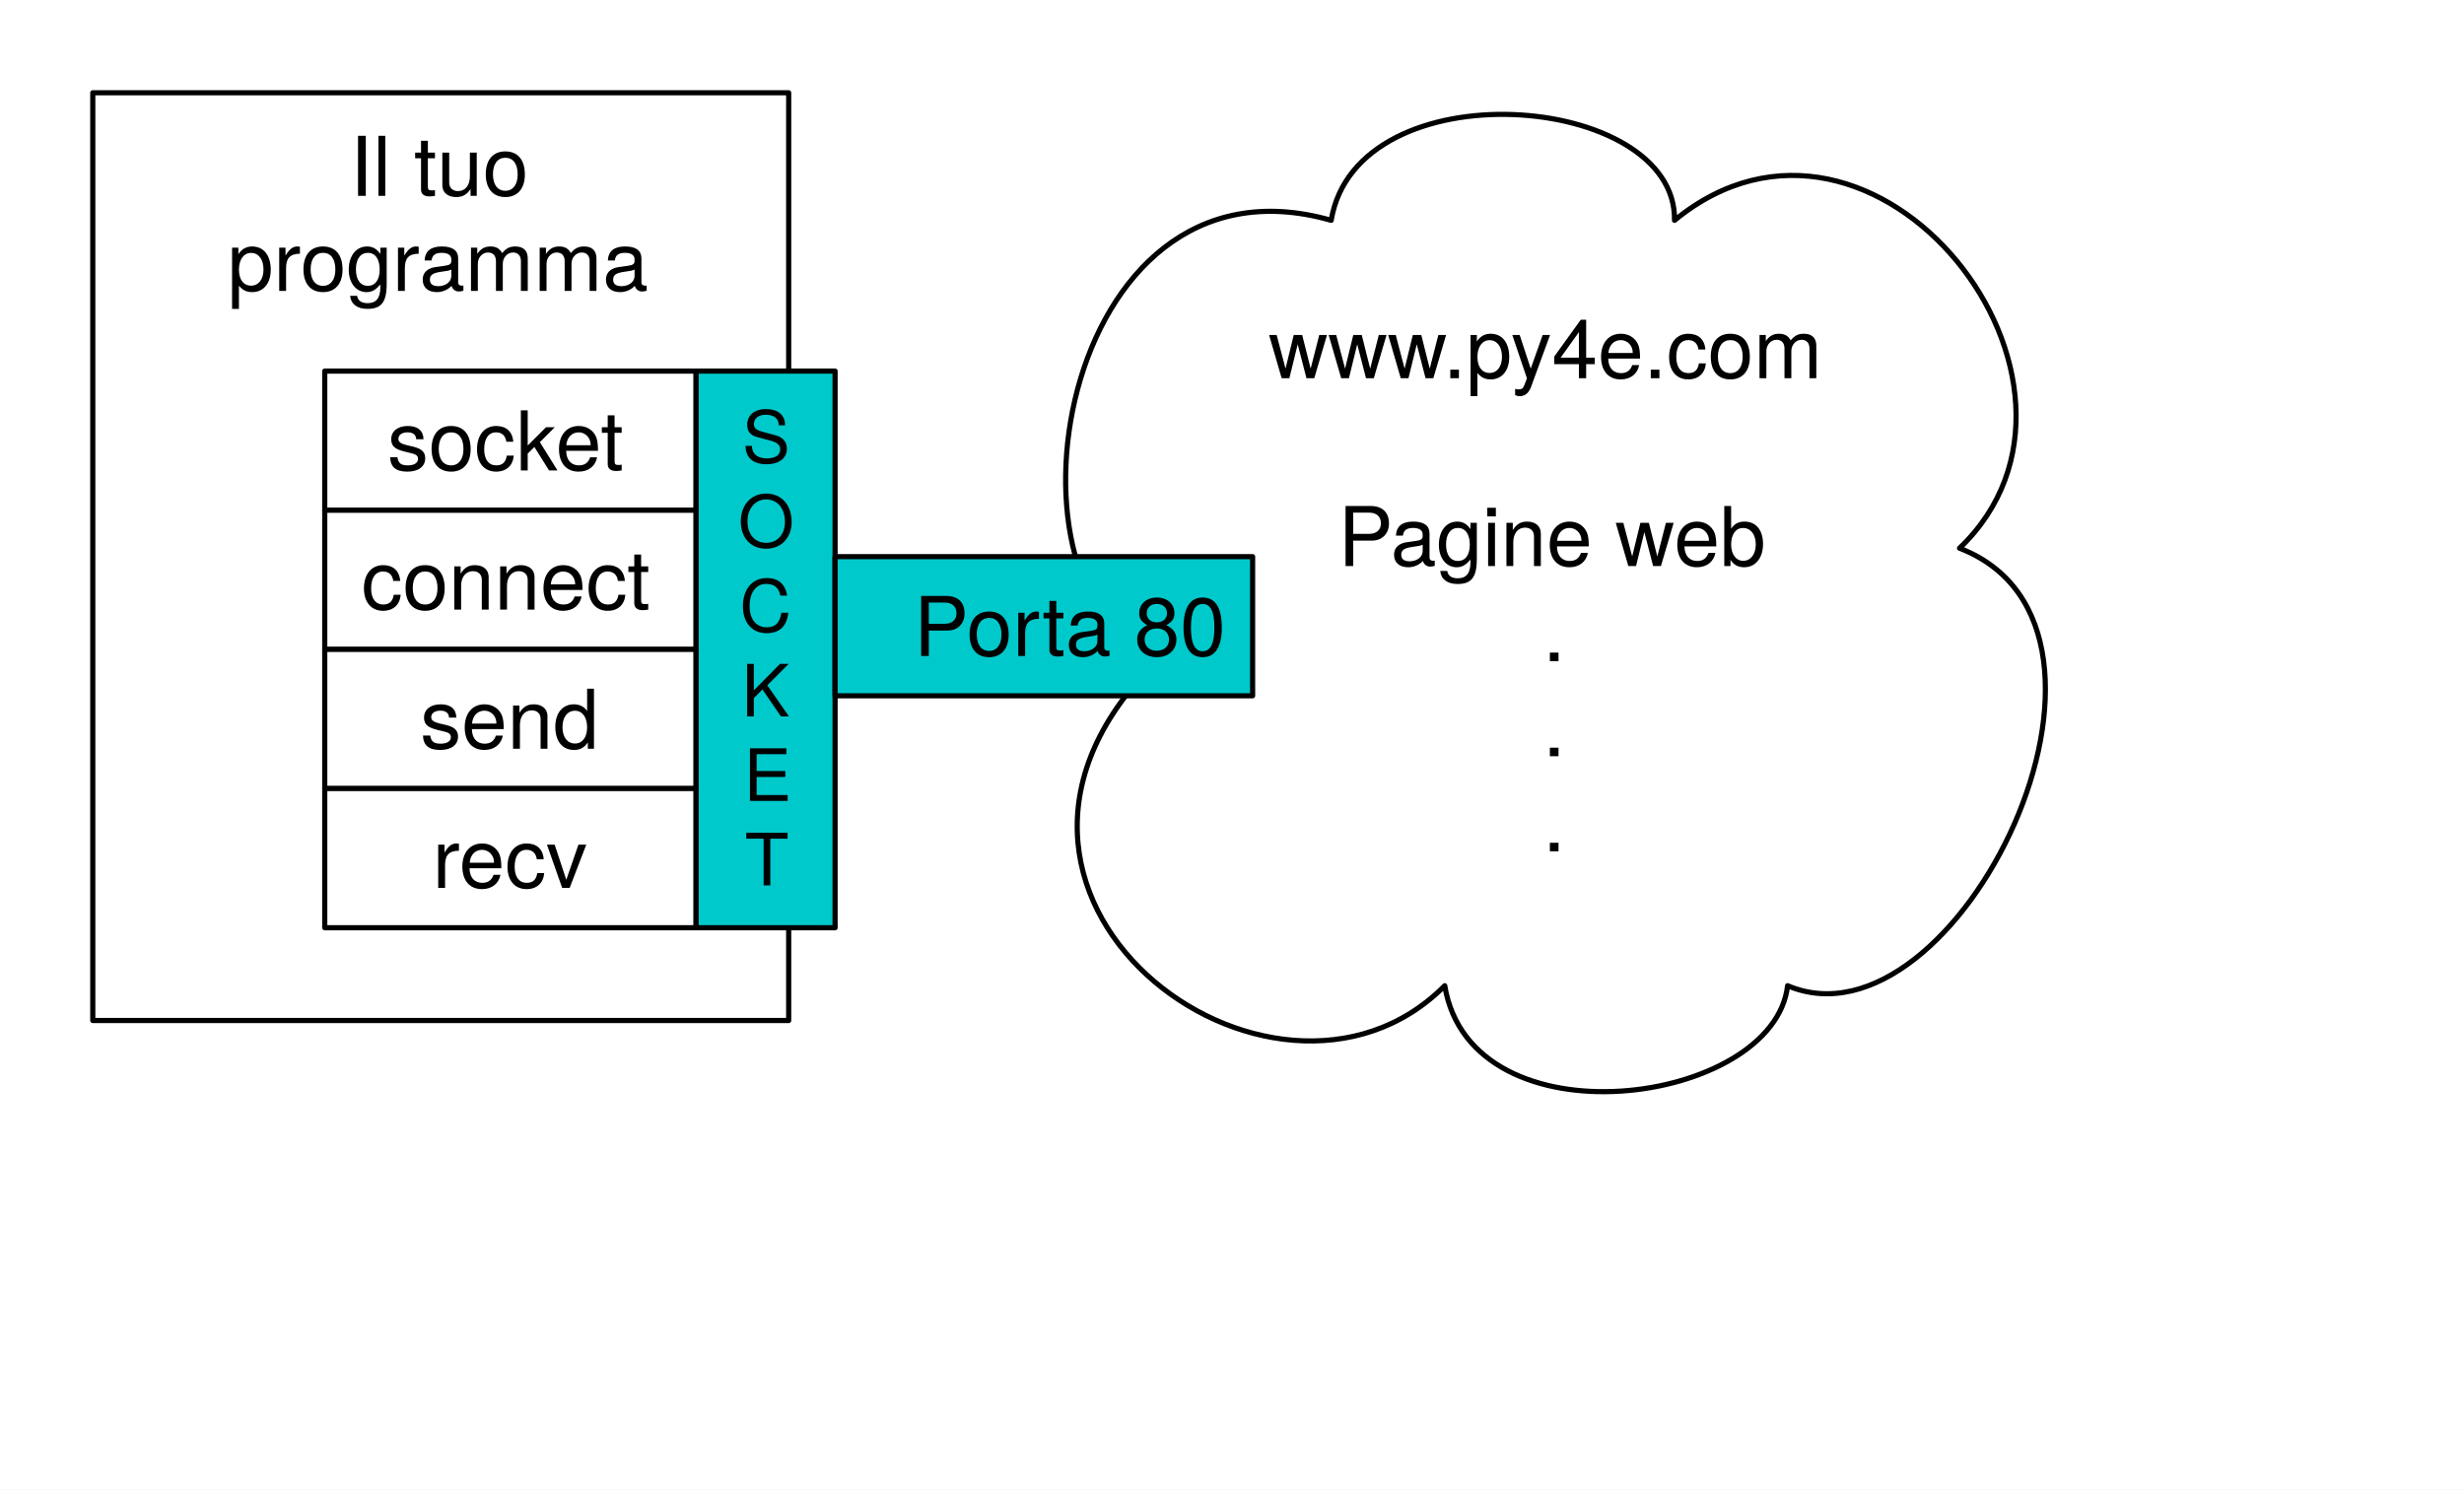
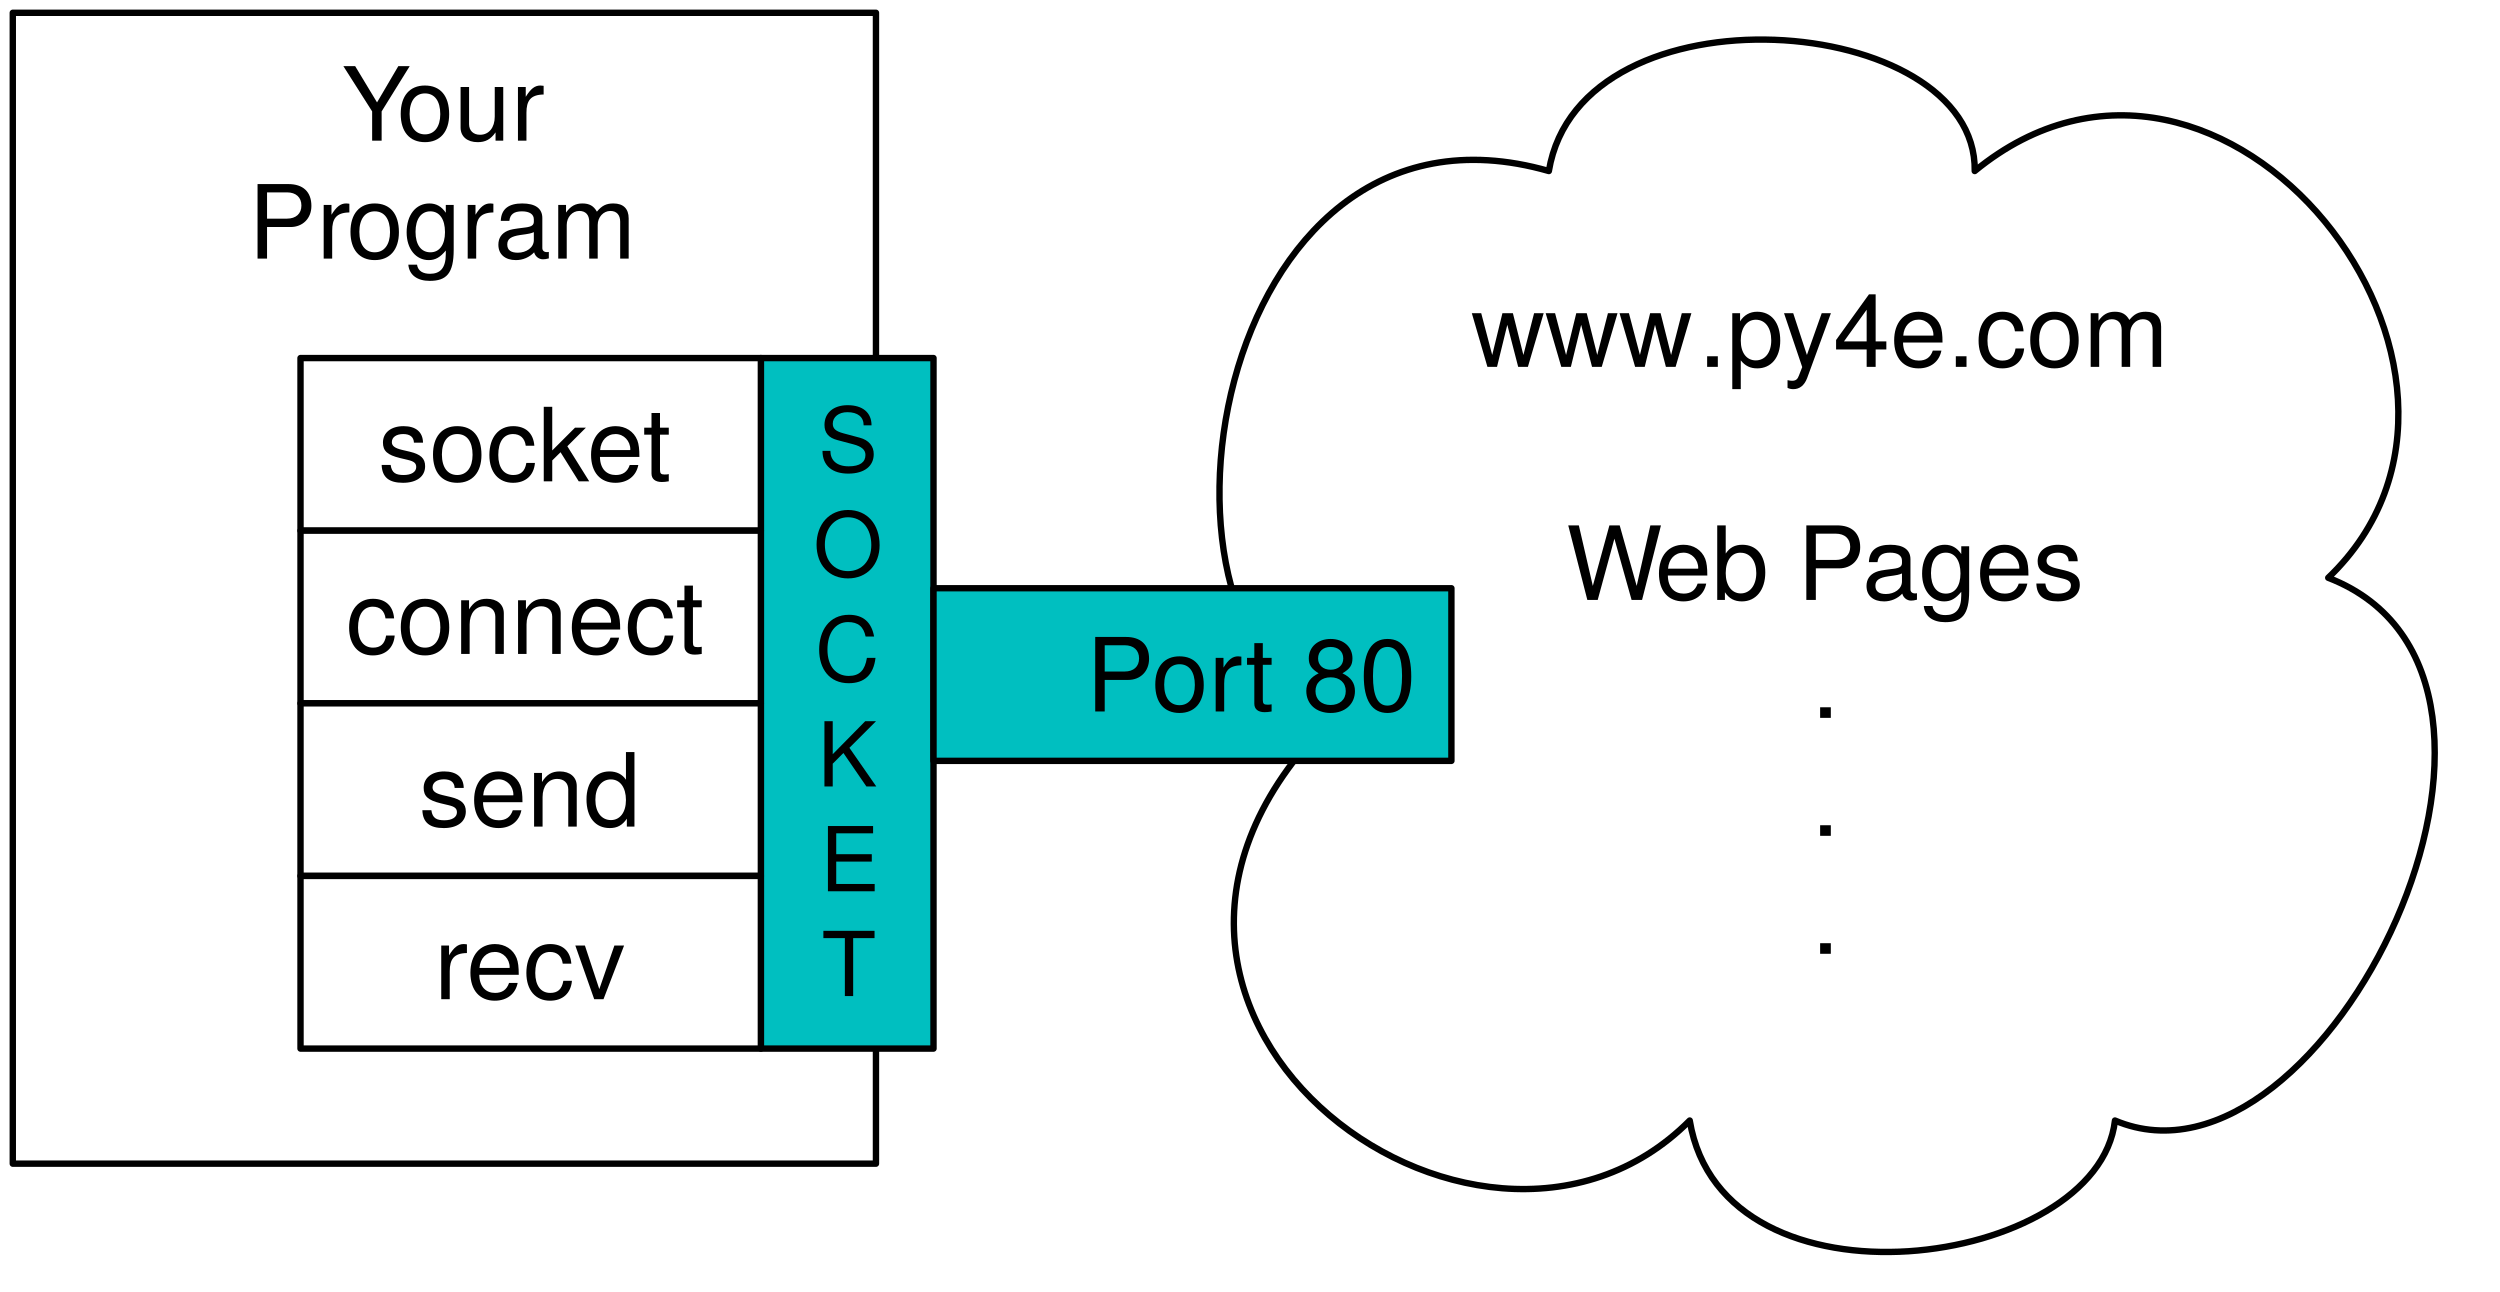
- <svg xmlns="http://www.w3.org/2000/svg" version="1.1" viewBox="0 0 478 289" width="478" height="289">
+ <svg xmlns="http://www.w3.org/2000/svg" version="1.1" viewBox="16 16 391 202" width="391pt" height="202pt">
  <defs>
-     <font-face font-family="Helvetica Neue" font-size="16" panose-1="2 0 5 3 0 0 0 2 0 4" units-per-em="1000" underline-position="-100" underline-thickness="50" slope="0" x-height="517" cap-height="714" ascent="951.996" descent="-212.997" font-weight="400">
+     <font-face font-family="Helvetica Neue" font-size="16" panose-1="2 0 5 3 0 0 0 2 0 4" units-per-em="1000" underline-position="-100" underline-thickness="50" slope="0" x-height="517" cap-height="714" ascent="951.996" descent="-212.997" font-weight="500">
      <font-face-src>
        <font-face-name name="HelveticaNeue" />
      </font-face-src>
    </font-face>
-     <font-face font-family="Helvetica Neue" font-size="14" panose-1="2 0 5 3 0 0 0 2 0 4" units-per-em="1000" underline-position="-100" underline-thickness="50" slope="0" x-height="517" cap-height="714" ascent="951.996" descent="-212.997" font-weight="400">
+     <font-face font-family="Helvetica Neue" font-size="14" panose-1="2 0 5 3 0 0 0 2 0 4" units-per-em="1000" underline-position="-100" underline-thickness="50" slope="0" x-height="517" cap-height="714" ascent="951.996" descent="-212.997" font-weight="500">
      <font-face-src>
        <font-face-name name="HelveticaNeue" />
      </font-face-src>
    </font-face>
  </defs>
-   <g id="Canvas_1" stroke="none" stroke-opacity="1" stroke-dasharray="none" fill="none" fill-opacity="1">
-     <rect fill="white" x="0" y="0" width="478" height="289" />
-     <g id="Canvas_1: Layer 1">
-       <g id="Graphic_11">
-         <rect x="18" y="18" width="135" height="180" fill="white" />
-         <rect x="18" y="18" width="135" height="180" stroke="black" stroke-linecap="round" stroke-linejoin="round" stroke-width="1" />
-         <text transform="translate(23 23)" fill="black">
-           <tspan font-family="Helvetica Neue" font-size="16" font-weight="400" fill="black" x="44.868" y="15">Il tuo</tspan>
-           <tspan font-family="Helvetica Neue" font-size="16" font-weight="400" fill="black" x="21.148" y="33.448">programma</tspan>
-         </text>
-       </g>
-       <g id="Graphic_14">
-         <rect x="135" y="72" width="27" height="108" fill="#00c9cc" />
-         <rect x="135" y="72" width="27" height="108" stroke="black" stroke-linecap="round" stroke-linejoin="round" stroke-width="1" />
-         <text transform="translate(140 76.824)" fill="black">
-           <tspan font-family="Helvetica Neue" font-size="14" font-weight="400" fill="black" x="3.964" y="13">S</tspan>
-           <tspan font-family="Helvetica Neue" font-size="14" font-weight="400" fill="black" x="3.18" y="29.392">O</tspan>
-           <tspan font-family="Helvetica Neue" font-size="14" font-weight="400" fill="black" x="3.446" y="45.784">C</tspan>
-           <tspan font-family="Helvetica Neue" font-size="14" font-weight="400" fill="black" x="3.831" y="62.176">K</tspan>
-           <tspan font-family="Helvetica Neue" font-size="14" font-weight="400" fill="black" x="4.223" y="78.568">E</tspan>
-           <tspan font-family="Helvetica Neue" font-size="14" font-weight="400" fill="black" x="4.482" y="94.96">T</tspan>
-         </text>
-       </g>
-       <g id="Group_30">
-         <g id="Graphic_34">
-           <rect x="63" y="72" width="72" height="27" fill="white" />
-           <rect x="63" y="72" width="72" height="27" stroke="black" stroke-linecap="round" stroke-linejoin="round" stroke-width="1" />
-           <text transform="translate(68 76.276)" fill="black">
-             <tspan font-family="Helvetica Neue" font-size="16" font-weight="400" fill="black" x="7.144" y="15">socket</tspan>
-           </text>
-         </g>
-         <g id="Graphic_33">
-           <rect x="63" y="99" width="72" height="27" fill="white" />
-           <rect x="63" y="99" width="72" height="27" stroke="black" stroke-linecap="round" stroke-linejoin="round" stroke-width="1" />
-           <text transform="translate(68 103.276)" fill="black">
-             <tspan font-family="Helvetica Neue" font-size="16" font-weight="400" fill="black" x="2.104" y="15">connect</tspan>
-           </text>
-         </g>
-         <g id="Graphic_32">
-           <rect x="63" y="126" width="72" height="27" fill="white" />
-           <rect x="63" y="126" width="72" height="27" stroke="black" stroke-linecap="round" stroke-linejoin="round" stroke-width="1" />
-           <text transform="translate(68 130.276)" fill="black">
-             <tspan font-family="Helvetica Neue" font-size="16" font-weight="400" fill="black" x="13.512" y="15">send</tspan>
-           </text>
-         </g>
-         <g id="Graphic_31">
-           <rect x="63" y="153" width="72" height="27" fill="white" />
-           <rect x="63" y="153" width="72" height="27" stroke="black" stroke-linecap="round" stroke-linejoin="round" stroke-width="1" />
-           <text transform="translate(68 157.276)" fill="black">
-             <tspan font-family="Helvetica Neue" font-size="16" font-weight="400" fill="black" x="15.888" y="15">recv</tspan>
-           </text>
-         </g>
-       </g>
-       <g id="Group_40">
-         <g id="Graphic_42">
-           <path d="M 224.987 127.635 C 191.531 117 204.872 27.474 258.241 42.75 C 263.193 12.973 325.253 17.806 324.848 42.75 C 363.761 10.846 413.491 74.462 380.135 106.365 C 420.161 121.833 379.63 205.171 346.781 191.25 C 344.152 214.454 285.429 222.574 280.274 191.25 C 247.022 224.702 177.685 173.268 224.987 127.635 Z" fill="white" />
-           <path d="M 224.987 127.635 C 191.531 117 204.872 27.474 258.241 42.75 C 263.193 12.973 325.253 17.806 324.848 42.75 C 363.761 10.846 413.491 74.462 380.135 106.365 C 420.161 121.833 379.63 205.171 346.781 191.25 C 344.152 214.454 285.429 222.574 280.274 191.25 C 247.022 224.702 177.685 173.268 224.987 127.635 Z" stroke="black" stroke-linecap="round" stroke-linejoin="round" stroke-width="1" />
-         </g>
-         <g id="Graphic_41">
-           <text transform="translate(212 58.38)" fill="black">
-             <tspan font-family="Helvetica Neue" font-size="16" font-weight="400" fill="black" x="34.1" y="15">www.py4e.com</tspan>
-             <tspan font-family="Helvetica Neue" font-size="16" font-weight="400" fill="black" x="47.58" y="51.448">Pagine web</tspan>
-             <tspan font-family="Helvetica Neue" font-size="16" font-weight="400" fill="black" x="87.276" y="69.896">.</tspan>
-             <tspan font-family="Helvetica Neue" font-size="16" font-weight="400" fill="black" x="87.276" y="88.344">.</tspan>
-             <tspan font-family="Helvetica Neue" font-size="16" font-weight="400" fill="black" x="87.276" y="106.792">.</tspan>
-           </text>
-         </g>
-       </g>
-       <g id="Graphic_39">
-         <rect x="162" y="108" width="81" height="27" fill="#00c9cc" />
-         <rect x="162" y="108" width="81" height="27" stroke="black" stroke-linecap="round" stroke-linejoin="round" stroke-width="1" />
-         <text transform="translate(167 112.276)" fill="black">
-           <tspan font-family="Helvetica Neue" font-size="16" font-weight="400" fill="black" x="10.248" y="15">Porta 80</tspan>
-         </text>
-       </g>
+   <g stroke="none" stroke-opacity="1" stroke-dasharray="none" fill="none" fill-opacity="1">
+     <rect fill="white" width="545" height="495" />
+     <g>
+       <rect x="18" y="18" width="135" height="180" fill="white" />
+       <rect x="18" y="18" width="135" height="180" stroke="black" stroke-linecap="round" stroke-linejoin="round" stroke-width="1" />
+       <text transform="translate(23 23)" fill="black">
+         <tspan font-family="Helvetica Neue" font-size="16" font-weight="500" x="46.5" y="15" textLength="10.368">Y</tspan>
+         <tspan font-family="Helvetica Neue" font-size="16" font-weight="500" x="55.092" y="15" textLength="23.408">our</tspan>
+         <tspan font-family="Helvetica Neue" font-size="16" font-weight="500" x="31.828" y="33.448" textLength="15.696">Pr</tspan>
+         <tspan font-family="Helvetica Neue" font-size="16" font-weight="500" x="47.236" y="33.448" textLength="45.936">ogram</tspan>
+       </text>
+       <rect x="135" y="72" width="27" height="108" fill="#00bfc0" />
+       <rect x="135" y="72" width="27" height="108" stroke="black" stroke-linecap="round" stroke-linejoin="round" stroke-width="1" />
+       <text transform="translate(140 76.824)" fill="black">
+         <tspan font-family="Helvetica Neue" font-size="14" font-weight="500" x="3.964" y="13" textLength="9.072">S</tspan>
+         <tspan font-family="Helvetica Neue" font-size="14" font-weight="500" x="3.18" y="29.392" textLength="10.64">O</tspan>
+         <tspan font-family="Helvetica Neue" font-size="14" font-weight="500" x="3.446" y="45.784" textLength="10.108">C</tspan>
+         <tspan font-family="Helvetica Neue" font-size="14" font-weight="500" x="3.831" y="62.176" textLength="9.338">K</tspan>
+         <tspan font-family="Helvetica Neue" font-size="14" font-weight="500" x="4.223" y="78.568" textLength="8.554">E</tspan>
+         <tspan font-family="Helvetica Neue" font-size="14" font-weight="500" x="4.482" y="94.96" textLength="8.036">T</tspan>
+       </text>
+       <rect x="63" y="72" width="72" height="27" fill="white" />
+       <rect x="63" y="72" width="72" height="27" stroke="black" stroke-linecap="round" stroke-linejoin="round" stroke-width="1" />
+       <text transform="translate(68 76.276)" fill="black">
+         <tspan font-family="Helvetica Neue" font-size="16" font-weight="500" x="7.144" y="15" textLength="47.712">socket</tspan>
+       </text>
+       <rect x="63" y="99" width="72" height="27" fill="white" />
+       <rect x="63" y="99" width="72" height="27" stroke="black" stroke-linecap="round" stroke-linejoin="round" stroke-width="1" />
+       <text transform="translate(68 103.276)" fill="black">
+         <tspan font-family="Helvetica Neue" font-size="16" font-weight="500" x="2.104" y="15" textLength="57.792">connect</tspan>
+       </text>
+       <rect x="63" y="126" width="72" height="27" fill="white" />
+       <rect x="63" y="126" width="72" height="27" stroke="black" stroke-linecap="round" stroke-linejoin="round" stroke-width="1" />
+       <text transform="translate(68 130.276)" fill="black">
+         <tspan font-family="Helvetica Neue" font-size="16" font-weight="500" x="13.512" y="15" textLength="34.976">send</tspan>
+       </text>
+       <rect x="63" y="153" width="72" height="27" fill="white" />
+       <rect x="63" y="153" width="72" height="27" stroke="black" stroke-linecap="round" stroke-linejoin="round" stroke-width="1" />
+       <text transform="translate(68 157.276)" fill="black">
+         <tspan font-family="Helvetica Neue" font-size="16" font-weight="500" x="15.888" y="15" textLength="5.328">r</tspan>
+         <tspan font-family="Helvetica Neue" font-size="16" font-weight="500" x="20.928" y="15" textLength="25.184">ecv</tspan>
+       </text>
+       <path d="M 224.987 127.635 C 191.531 117 204.872 27.474 258.241 42.75 C 263.193 12.973 325.253 17.806 324.848 42.75 C 363.761 10.846 413.491 74.462 380.135 106.365 C 420.161 121.833 379.63 205.171 346.781 191.25 C 344.152 214.454 285.429 222.574 280.274 191.25 C 247.022 224.702 177.685 173.268 224.987 127.635 Z" fill="white" />
+       <path d="M 224.987 127.635 C 191.531 117 204.872 27.474 258.241 42.75 C 263.193 12.973 325.253 17.806 324.848 42.75 C 363.761 10.846 413.491 74.462 380.135 106.365 C 420.161 121.833 379.63 205.171 346.781 191.25 C 344.152 214.454 285.429 222.574 280.274 191.25 C 247.022 224.702 177.685 173.268 224.987 127.635 Z" stroke="black" stroke-linecap="round" stroke-linejoin="round" stroke-width="1" />
+       <text transform="translate(212 58.38)" fill="black">
+         <tspan font-family="Helvetica Neue" font-size="16" font-weight="500" x="34.1" y="15" textLength="36.384">www</tspan>
+         <tspan font-family="Helvetica Neue" font-size="16" font-weight="500" x="69.604" y="15" textLength="75.296">.py4e.com</tspan>
+         <tspan font-family="Helvetica Neue" font-size="16" font-weight="500" x="48.916" y="51.448" textLength="14.816">W</tspan>
+         <tspan font-family="Helvetica Neue" font-size="16" font-weight="500" x="62.82" y="51.448" textLength="67.264">eb Pages</tspan>
+         <tspan font-family="Helvetica Neue" font-size="16" font-weight="500" x="87.276" y="69.896" textLength="4.448">.</tspan>
+         <tspan font-family="Helvetica Neue" font-size="16" font-weight="500" x="87.276" y="88.344" textLength="4.448">.</tspan>
+         <tspan font-family="Helvetica Neue" font-size="16" font-weight="500" x="87.276" y="106.792" textLength="4.448">.</tspan>
+       </text>
+       <rect x="162" y="108" width="81" height="27" fill="#00bfc0" />
+       <rect x="162" y="108" width="81" height="27" stroke="black" stroke-linecap="round" stroke-linejoin="round" stroke-width="1" />
+       <text transform="translate(167 112.276)" fill="black">
+         <tspan font-family="Helvetica Neue" font-size="16" font-weight="500" x="18.84" y="15" textLength="52.16">Port 80</tspan>
+       </text>
    </g>
  </g>
</svg>
